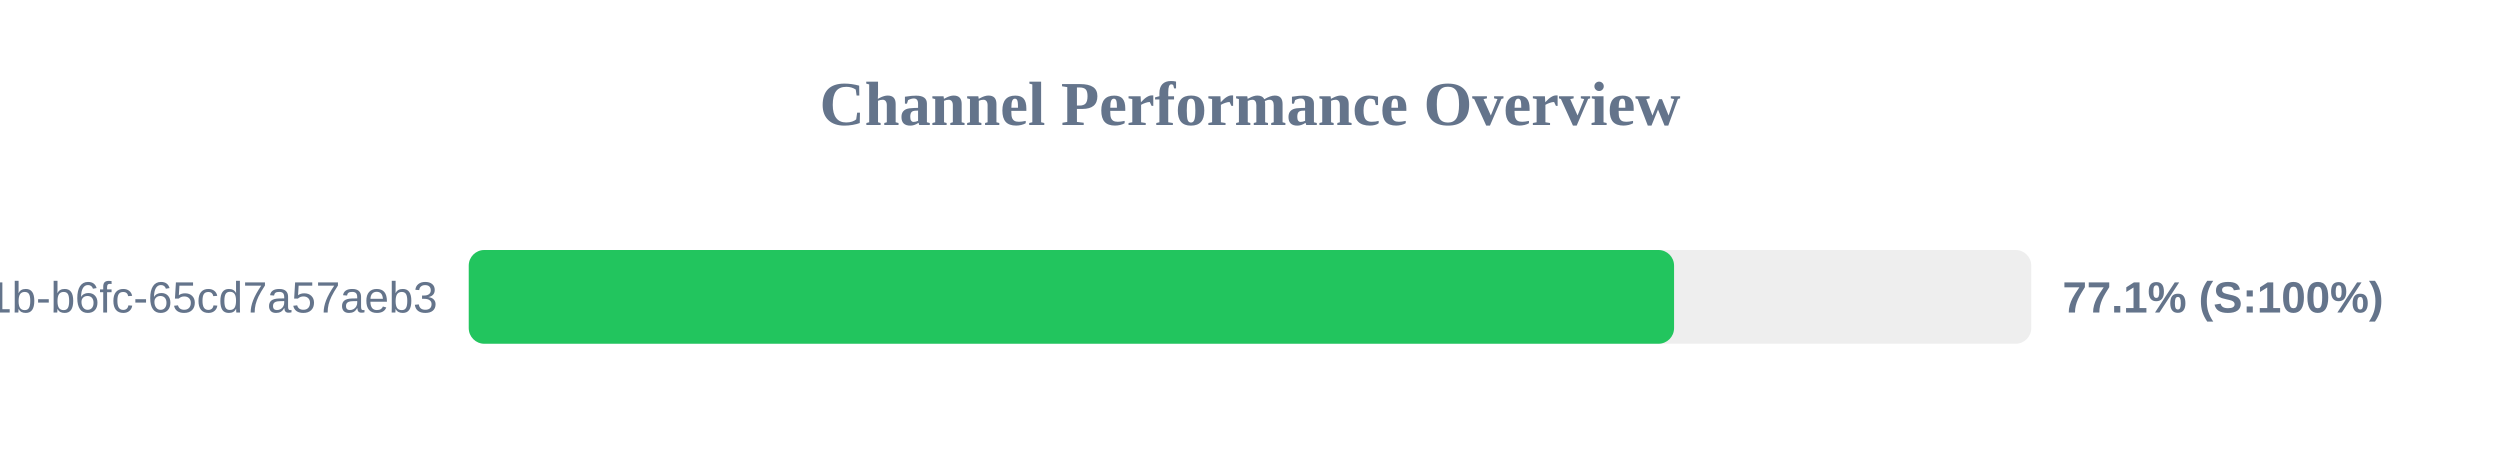
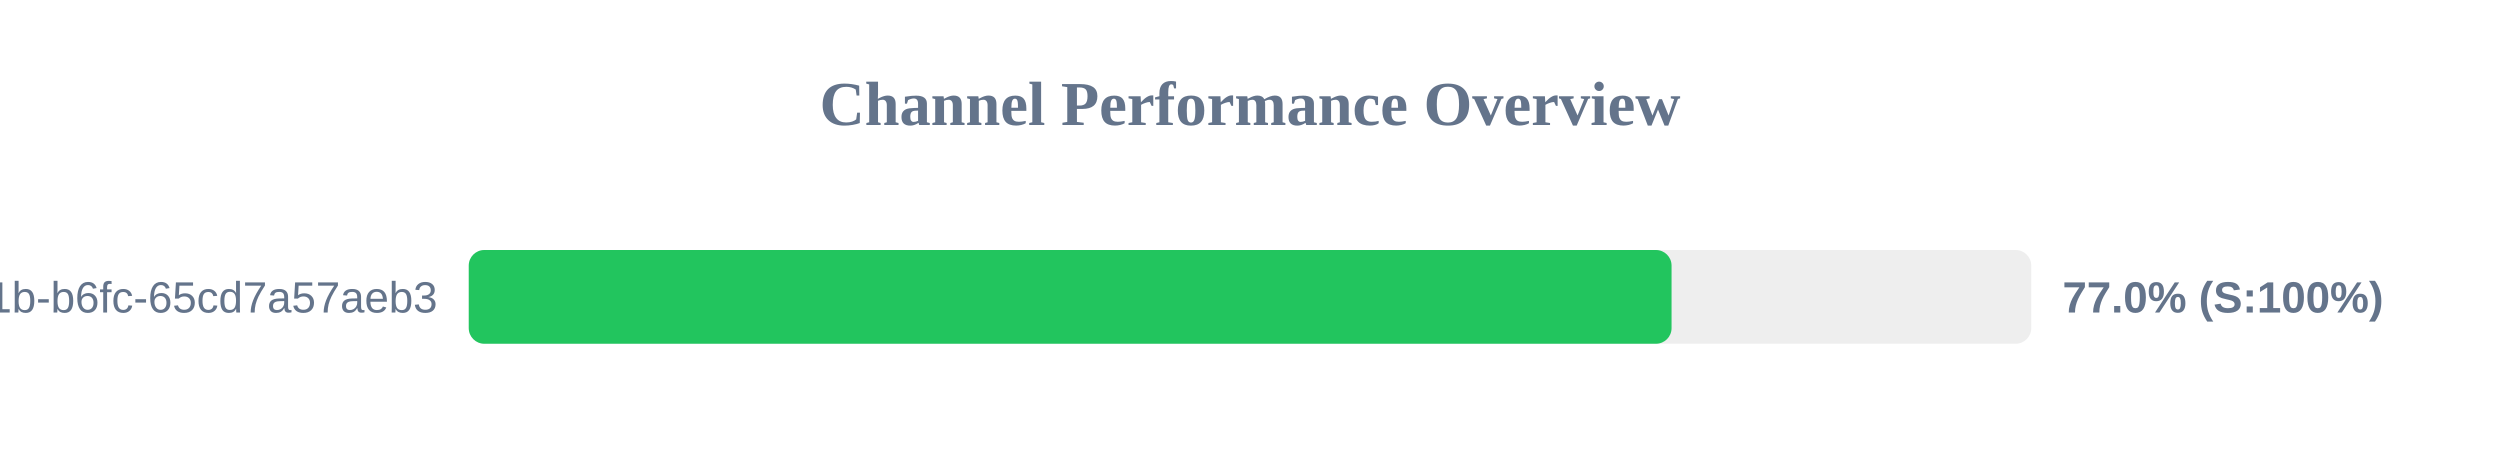
<svg xmlns="http://www.w3.org/2000/svg" width="800" height="150" version="1.1">
  <style>
        .row { font: 14px Arial; fill: #64748b; }
        .score { font: bold 14px Arial; fill: #64748b; }
    </style>
  <text x="400" y="40" text-anchor="middle" font-size="20px" font-weight="bold" fill="#64748b">Channel Performance Overview</text>
  <rect x="150" y="80" width="500" height="30" fill="#eee" rx="5" />
-   <rect x="150" y="80" width="385.7" height="30" fill="#22c55e" rx="5" />
+   <rect x="150" y="80" width="384.9" height="30" fill="#22c55e" rx="5" />
  <text x="140" y="100" text-anchor="end" class="row">?uuid=9c859345-959f-491b-b6fc-65cd7a57aeb3</text>
-   <text x="660" y="100" text-anchor="start" class="score">77.1% (S:100%)</text>
+   <text x="660" y="100" text-anchor="start" class="score">77.0% (S:100%)</text>
</svg>
